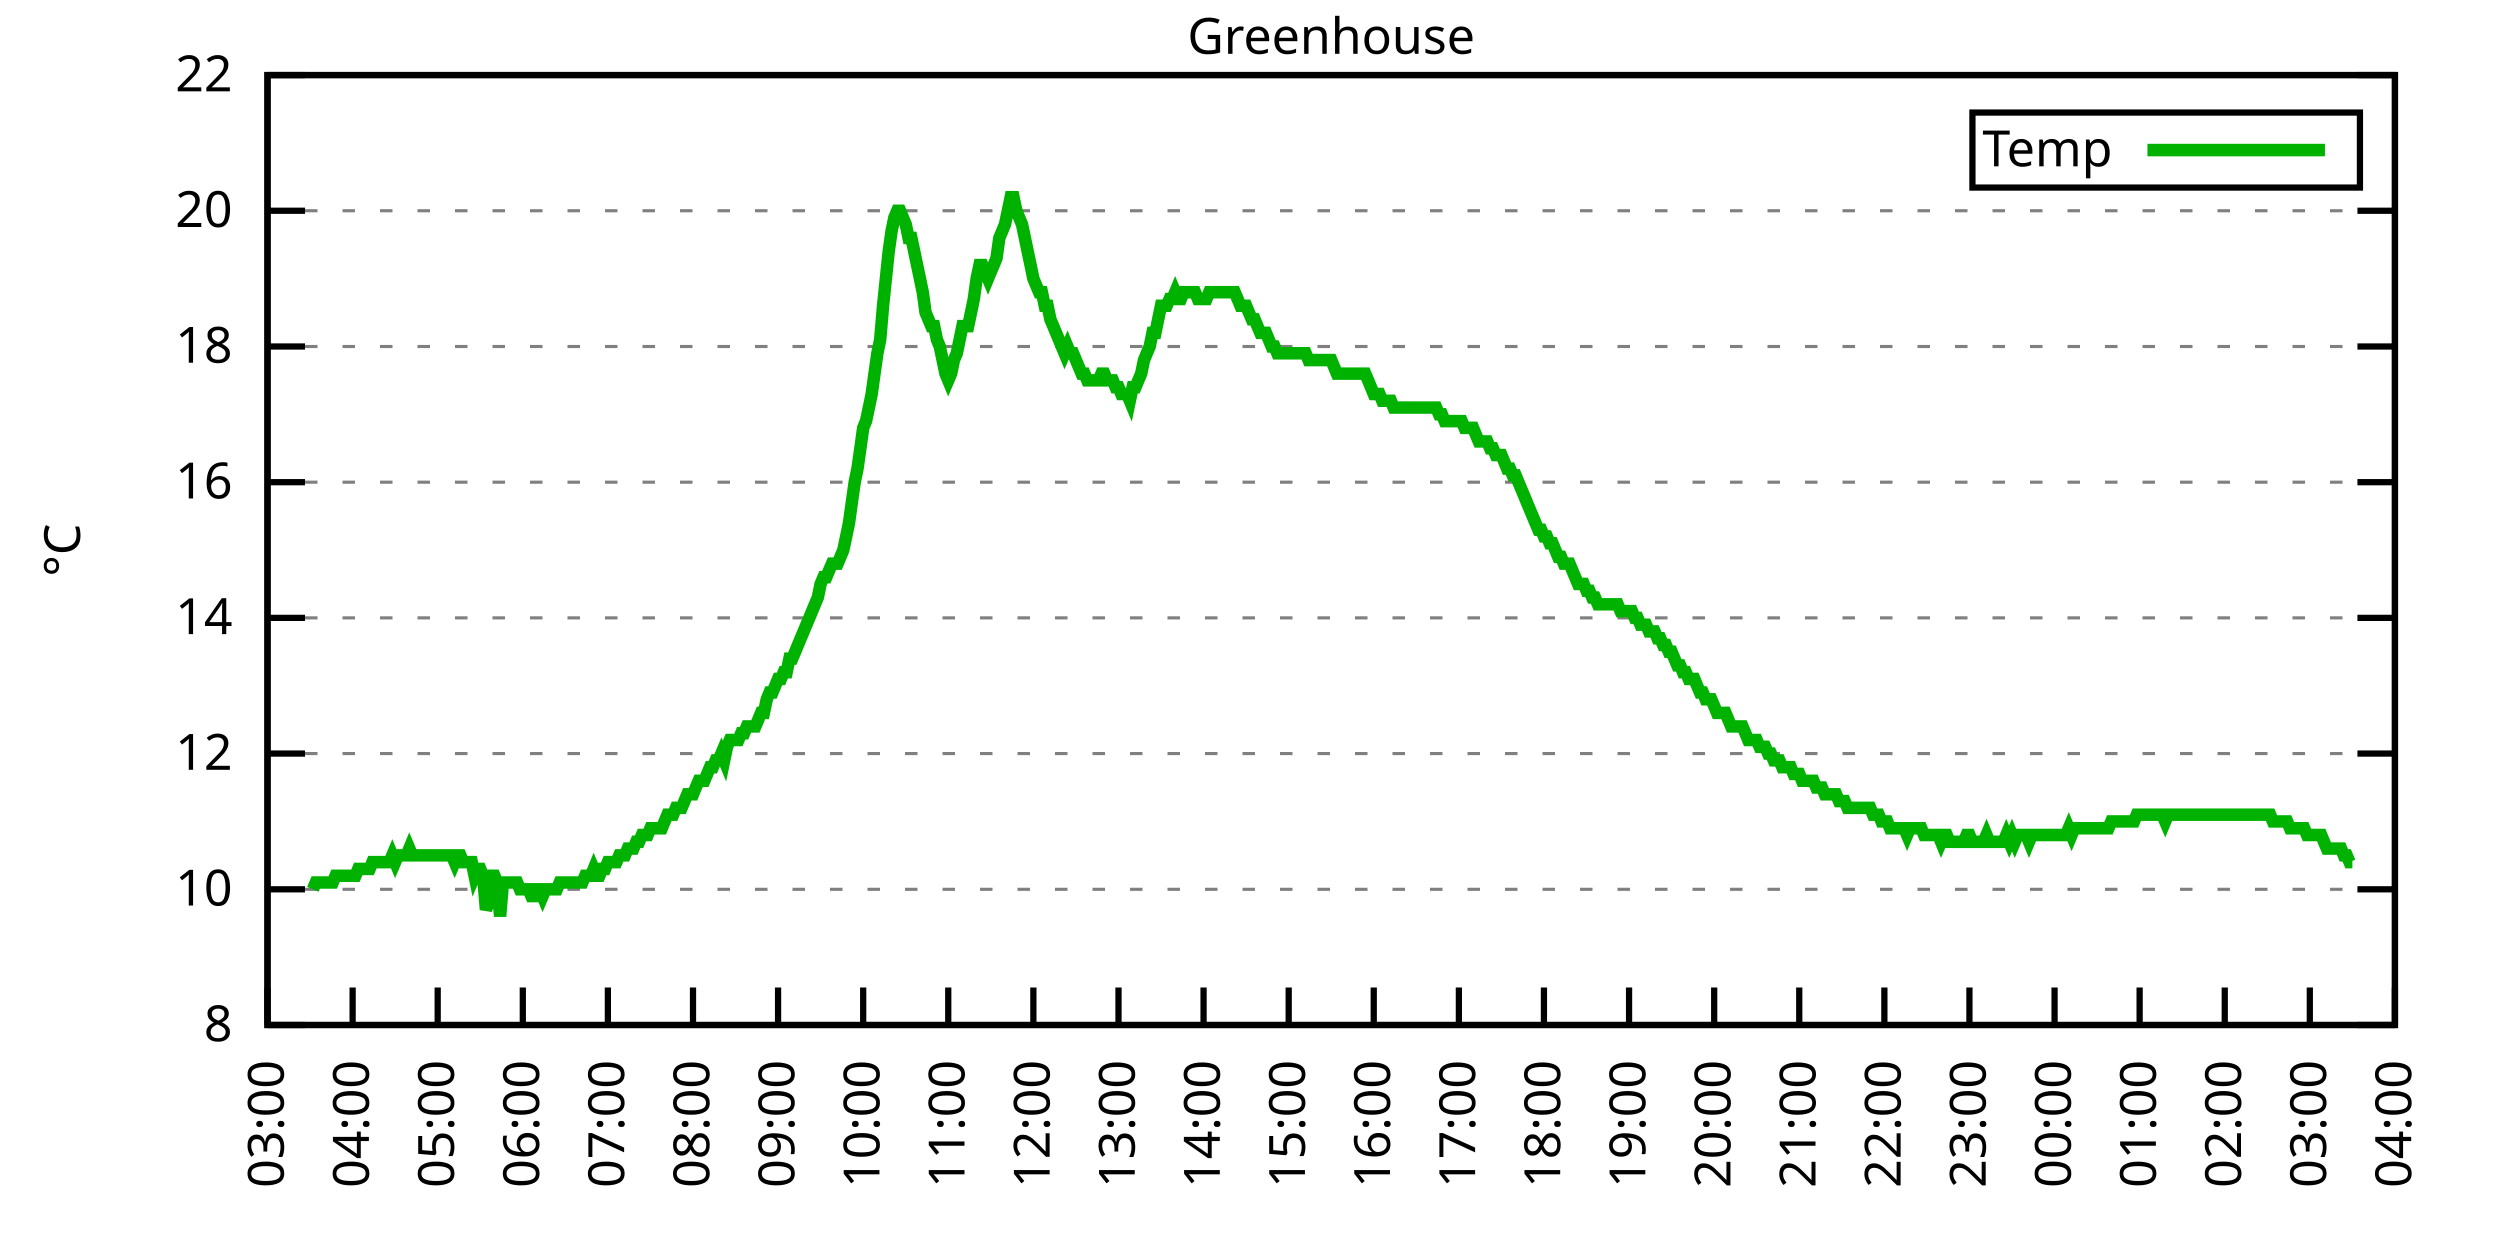
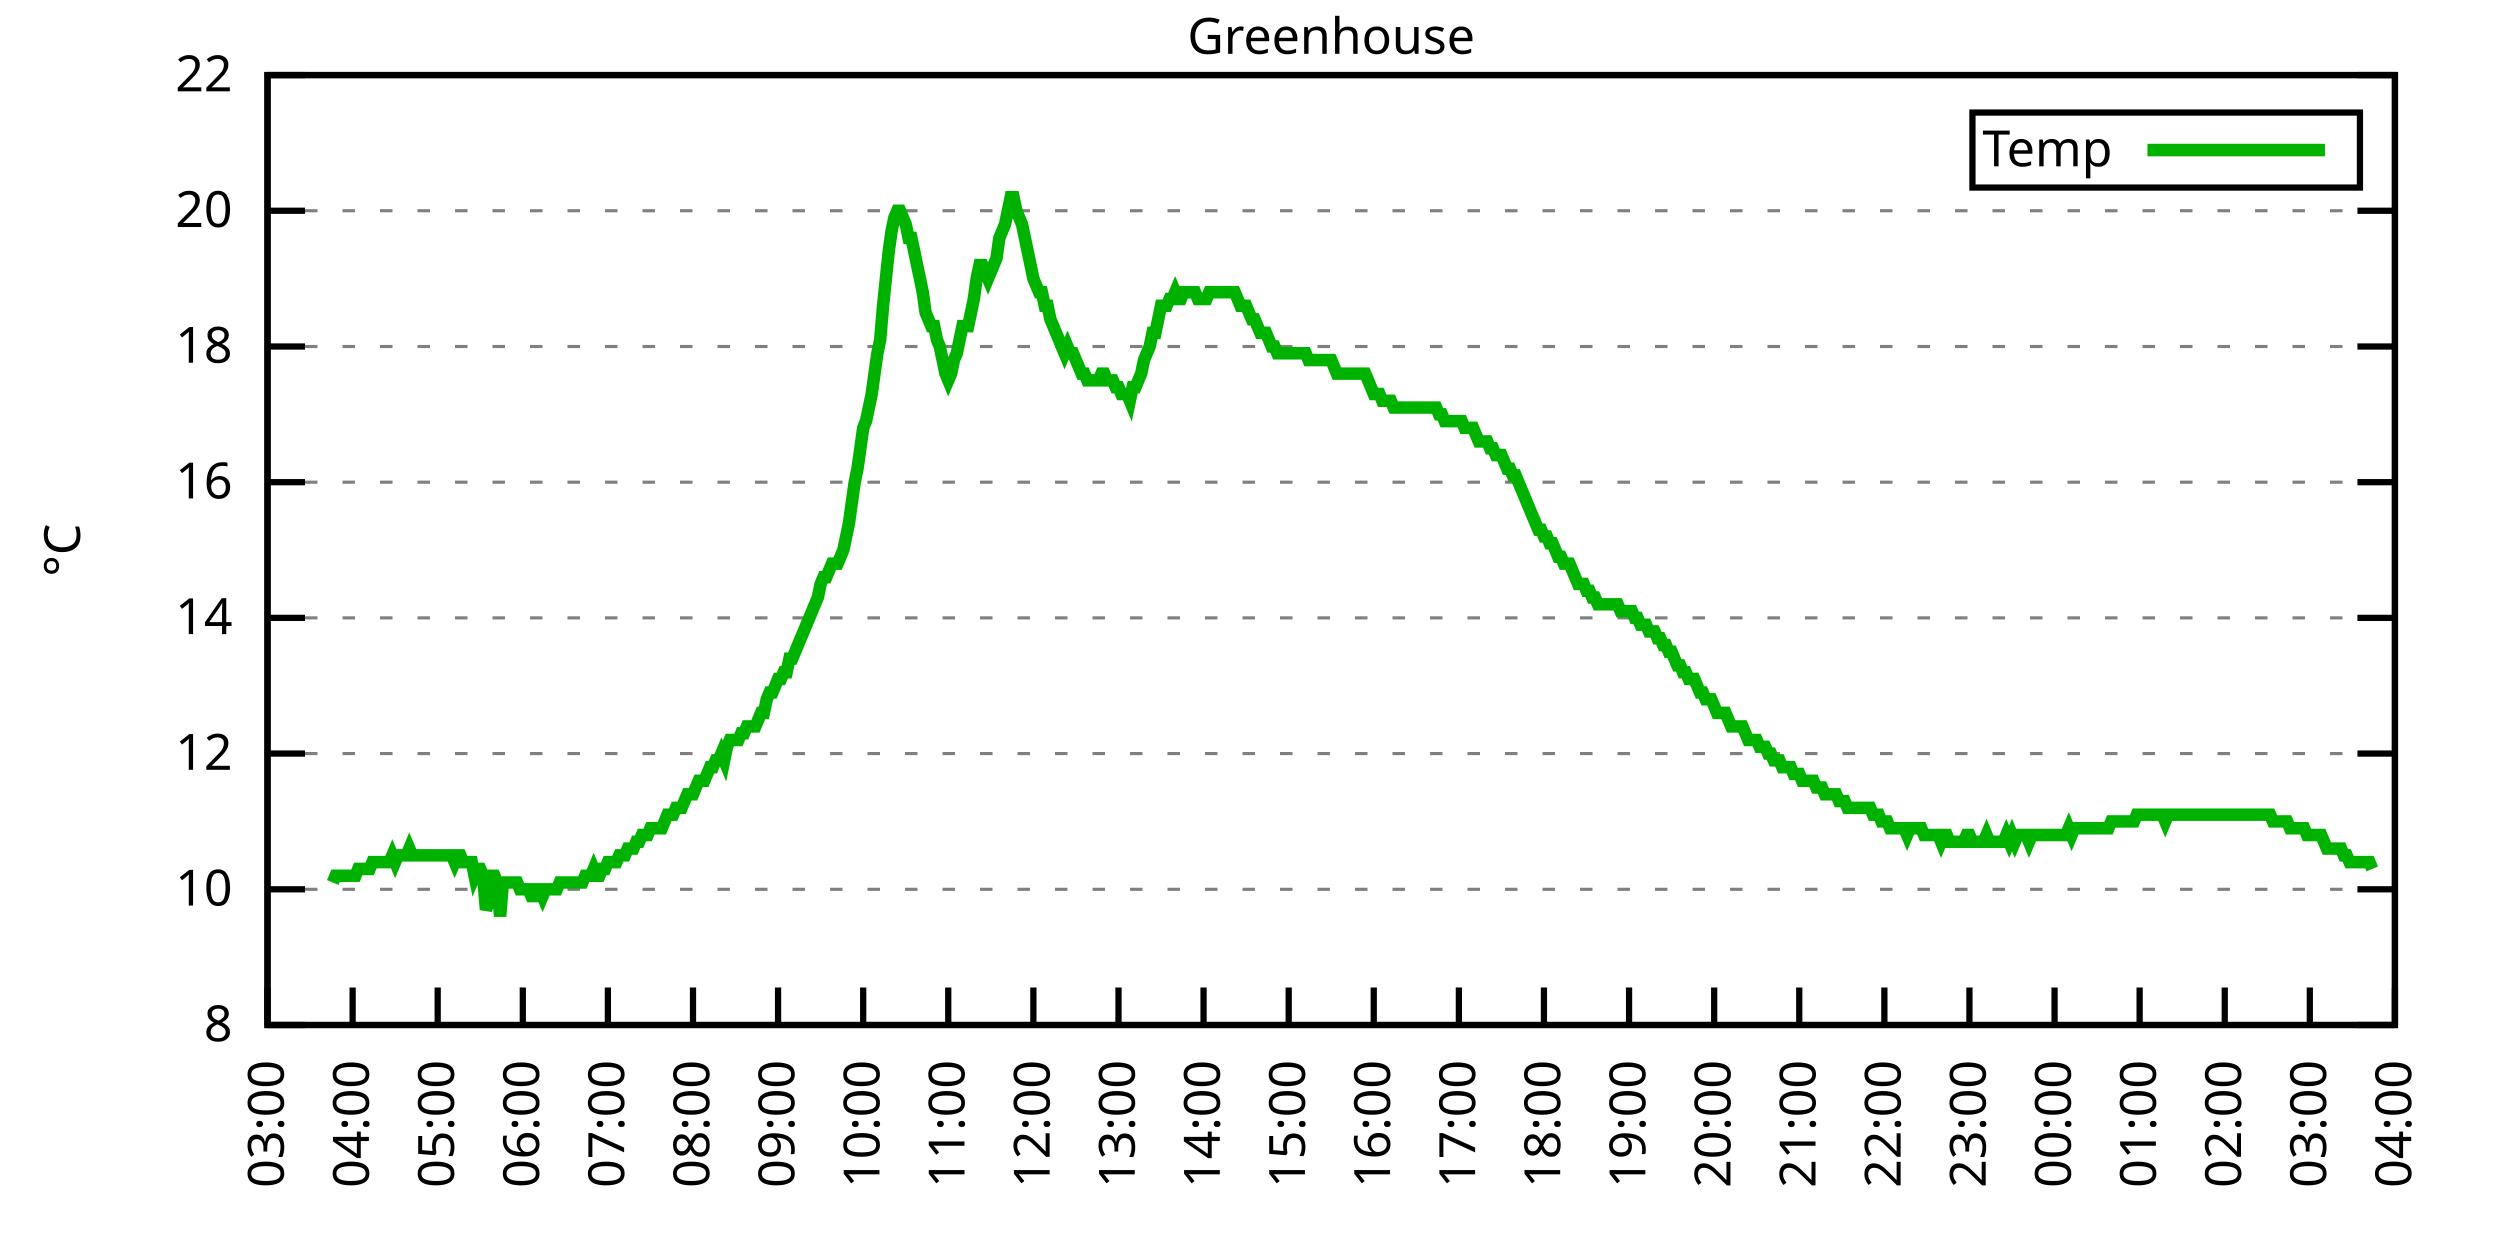
<svg xmlns="http://www.w3.org/2000/svg" xmlns:xlink="http://www.w3.org/1999/xlink" width="400" height="200" viewBox="0 0 400 200">
  <g id="gnuplot_canvas">
    <rect x="0" y="0" width="400" height="200" fill="none" />
    <defs>
      <circle id="gpDot" r="0.5" stroke-width="0.5" stroke="currentColor" />
      <path id="gpPt0" stroke-width="0.333" stroke="currentColor" d="M-1,0 h2 M0,-1 v2" />
      <path id="gpPt1" stroke-width="0.333" stroke="currentColor" d="M-1,-1 L1,1 M1,-1 L-1,1" />
      <path id="gpPt2" stroke-width="0.333" stroke="currentColor" d="M-1,0 L1,0 M0,-1 L0,1 M-1,-1 L1,1 M-1,1 L1,-1" />
      <rect id="gpPt3" stroke-width="0.333" stroke="currentColor" x="-1" y="-1" width="2" height="2" />
      <rect id="gpPt4" stroke-width="0.333" stroke="currentColor" fill="currentColor" x="-1" y="-1" width="2" height="2" />
      <circle id="gpPt5" stroke-width="0.333" stroke="currentColor" cx="0" cy="0" r="1" />
      <use xlink:href="#gpPt5" id="gpPt6" fill="currentColor" stroke="none" />
      <path id="gpPt7" stroke-width="0.333" stroke="currentColor" d="M0,-1.33 L-1.33,0.67 L1.33,0.67 z" />
      <use xlink:href="#gpPt7" id="gpPt8" fill="currentColor" stroke="none" />
      <use xlink:href="#gpPt7" id="gpPt9" stroke="currentColor" transform="rotate(180)" />
      <use xlink:href="#gpPt9" id="gpPt10" fill="currentColor" stroke="none" />
      <use xlink:href="#gpPt3" id="gpPt11" stroke="currentColor" transform="rotate(45)" />
      <use xlink:href="#gpPt11" id="gpPt12" fill="currentColor" stroke="none" />
      <path id="gpPt13" stroke-width="0.333" stroke="currentColor" d="M0,1.330 L1.265,0.411 L0.782,-1.067 L-0.782,-1.076 L-1.265,0.411 z" />
      <use xlink:href="#gpPt13" id="gpPt14" fill="currentColor" stroke="none" />
      <filter id="textbox" filterUnits="objectBoundingBox" x="0" y="0" height="1" width="1">
        <feFlood flood-color="white" flood-opacity="1" result="bgnd" />
        <feComposite in="SourceGraphic" in2="bgnd" operator="atop" />
      </filter>
      <filter id="greybox" filterUnits="objectBoundingBox" x="0" y="0" height="1" width="1">
        <feFlood flood-color="lightgrey" flood-opacity="1" result="grey" />
        <feComposite in="SourceGraphic" in2="grey" operator="atop" />
      </filter>
    </defs>
    <g fill="none" color="white" stroke="currentColor" stroke-width="1.00" stroke-linecap="butt" stroke-linejoin="miter">
</g>
    <g fill="none" color="black" stroke="currentColor" stroke-width="1.00" stroke-linecap="butt" stroke-linejoin="miter">
      <g stroke="none" shape-rendering="crispEdges">
        <polygon fill="rgb(255, 255, 255)" points="42.80,164.00 383.18,164.00 383.18,12.02 42.80,12.02 " />
      </g>
    </g>
    <g fill="none" color="black" stroke="currentColor" stroke-width="1.00" stroke-linecap="butt" stroke-linejoin="miter">
</g>
    <g fill="none" color="black" stroke="black" stroke-width="0.50" stroke-linecap="butt" stroke-linejoin="miter">
</g>
    <g fill="none" color="gray" stroke="currentColor" stroke-width="0.50" stroke-linecap="butt" stroke-linejoin="miter">
      <path stroke="gray" stroke-dasharray="2,4" class="gridline" d="M42.80,164.00 L383.19,164.00  " />
    </g>
    <g fill="none" color="gray" stroke="gray" stroke-width="1.00" stroke-linecap="butt" stroke-linejoin="miter">
</g>
    <g fill="none" color="black" stroke="currentColor" stroke-width="1.00" stroke-linecap="butt" stroke-linejoin="miter">
      <path stroke="black" d="M42.80,164.00 L48.80,164.00 M383.19,164.00 L377.19,164.00  " />
      <g transform="translate(37.20,166.60)" stroke="none" fill="black" font-family="Sans" font-size="8.00" text-anchor="end">
        <text>
          <tspan font-family="Sans"> 8</tspan>
        </text>
      </g>
    </g>
    <g fill="none" color="black" stroke="currentColor" stroke-width="1.00" stroke-linecap="butt" stroke-linejoin="miter">
</g>
    <g fill="none" color="black" stroke="black" stroke-width="0.50" stroke-linecap="butt" stroke-linejoin="miter">
</g>
    <g fill="none" color="gray" stroke="currentColor" stroke-width="0.50" stroke-linecap="butt" stroke-linejoin="miter">
      <path stroke="gray" stroke-dasharray="2,4" class="gridline" d="M42.80,142.29 L383.19,142.29  " />
    </g>
    <g fill="none" color="gray" stroke="gray" stroke-width="1.00" stroke-linecap="butt" stroke-linejoin="miter">
</g>
    <g fill="none" color="black" stroke="currentColor" stroke-width="1.00" stroke-linecap="butt" stroke-linejoin="miter">
      <path stroke="black" d="M42.80,142.29 L48.80,142.29 M383.19,142.29 L377.19,142.29  " />
      <g transform="translate(37.20,144.89)" stroke="none" fill="black" font-family="Sans" font-size="8.00" text-anchor="end">
        <text>
          <tspan font-family="Sans"> 10</tspan>
        </text>
      </g>
    </g>
    <g fill="none" color="black" stroke="currentColor" stroke-width="1.00" stroke-linecap="butt" stroke-linejoin="miter">
</g>
    <g fill="none" color="black" stroke="black" stroke-width="0.50" stroke-linecap="butt" stroke-linejoin="miter">
</g>
    <g fill="none" color="gray" stroke="currentColor" stroke-width="0.50" stroke-linecap="butt" stroke-linejoin="miter">
      <path stroke="gray" stroke-dasharray="2,4" class="gridline" d="M42.80,120.57 L383.19,120.57  " />
    </g>
    <g fill="none" color="gray" stroke="gray" stroke-width="1.00" stroke-linecap="butt" stroke-linejoin="miter">
</g>
    <g fill="none" color="black" stroke="currentColor" stroke-width="1.00" stroke-linecap="butt" stroke-linejoin="miter">
      <path stroke="black" d="M42.80,120.57 L48.80,120.57 M383.19,120.57 L377.19,120.57  " />
      <g transform="translate(37.20,123.17)" stroke="none" fill="black" font-family="Sans" font-size="8.00" text-anchor="end">
        <text>
          <tspan font-family="Sans"> 12</tspan>
        </text>
      </g>
    </g>
    <g fill="none" color="black" stroke="currentColor" stroke-width="1.00" stroke-linecap="butt" stroke-linejoin="miter">
</g>
    <g fill="none" color="black" stroke="black" stroke-width="0.50" stroke-linecap="butt" stroke-linejoin="miter">
</g>
    <g fill="none" color="gray" stroke="currentColor" stroke-width="0.50" stroke-linecap="butt" stroke-linejoin="miter">
      <path stroke="gray" stroke-dasharray="2,4" class="gridline" d="M42.80,98.86 L383.19,98.86  " />
    </g>
    <g fill="none" color="gray" stroke="gray" stroke-width="1.00" stroke-linecap="butt" stroke-linejoin="miter">
</g>
    <g fill="none" color="black" stroke="currentColor" stroke-width="1.00" stroke-linecap="butt" stroke-linejoin="miter">
      <path stroke="black" d="M42.80,98.86 L48.80,98.86 M383.19,98.86 L377.19,98.86  " />
      <g transform="translate(37.20,101.46)" stroke="none" fill="black" font-family="Sans" font-size="8.00" text-anchor="end">
        <text>
          <tspan font-family="Sans"> 14</tspan>
        </text>
      </g>
    </g>
    <g fill="none" color="black" stroke="currentColor" stroke-width="1.00" stroke-linecap="butt" stroke-linejoin="miter">
</g>
    <g fill="none" color="black" stroke="black" stroke-width="0.50" stroke-linecap="butt" stroke-linejoin="miter">
</g>
    <g fill="none" color="gray" stroke="currentColor" stroke-width="0.50" stroke-linecap="butt" stroke-linejoin="miter">
      <path stroke="gray" stroke-dasharray="2,4" class="gridline" d="M42.80,77.15 L383.19,77.15  " />
    </g>
    <g fill="none" color="gray" stroke="gray" stroke-width="1.00" stroke-linecap="butt" stroke-linejoin="miter">
</g>
    <g fill="none" color="black" stroke="currentColor" stroke-width="1.00" stroke-linecap="butt" stroke-linejoin="miter">
      <path stroke="black" d="M42.80,77.15 L48.80,77.15 M383.19,77.15 L377.19,77.15  " />
      <g transform="translate(37.20,79.75)" stroke="none" fill="black" font-family="Sans" font-size="8.00" text-anchor="end">
        <text>
          <tspan font-family="Sans"> 16</tspan>
        </text>
      </g>
    </g>
    <g fill="none" color="black" stroke="currentColor" stroke-width="1.00" stroke-linecap="butt" stroke-linejoin="miter">
</g>
    <g fill="none" color="black" stroke="black" stroke-width="0.50" stroke-linecap="butt" stroke-linejoin="miter">
</g>
    <g fill="none" color="gray" stroke="currentColor" stroke-width="0.50" stroke-linecap="butt" stroke-linejoin="miter">
      <path stroke="gray" stroke-dasharray="2,4" class="gridline" d="M42.80,55.44 L383.19,55.44  " />
    </g>
    <g fill="none" color="gray" stroke="gray" stroke-width="1.00" stroke-linecap="butt" stroke-linejoin="miter">
</g>
    <g fill="none" color="black" stroke="currentColor" stroke-width="1.00" stroke-linecap="butt" stroke-linejoin="miter">
      <path stroke="black" d="M42.80,55.44 L48.80,55.44 M383.19,55.44 L377.19,55.44  " />
      <g transform="translate(37.20,58.04)" stroke="none" fill="black" font-family="Sans" font-size="8.00" text-anchor="end">
        <text>
          <tspan font-family="Sans"> 18</tspan>
        </text>
      </g>
    </g>
    <g fill="none" color="black" stroke="currentColor" stroke-width="1.00" stroke-linecap="butt" stroke-linejoin="miter">
</g>
    <g fill="none" color="black" stroke="black" stroke-width="0.50" stroke-linecap="butt" stroke-linejoin="miter">
</g>
    <g fill="none" color="gray" stroke="currentColor" stroke-width="0.50" stroke-linecap="butt" stroke-linejoin="miter">
      <path stroke="gray" stroke-dasharray="2,4" class="gridline" d="M42.80,33.72 L383.19,33.72  " />
    </g>
    <g fill="none" color="gray" stroke="gray" stroke-width="1.00" stroke-linecap="butt" stroke-linejoin="miter">
</g>
    <g fill="none" color="black" stroke="currentColor" stroke-width="1.00" stroke-linecap="butt" stroke-linejoin="miter">
      <path stroke="black" d="M42.80,33.72 L48.80,33.72 M383.19,33.72 L377.19,33.72  " />
      <g transform="translate(37.20,36.32)" stroke="none" fill="black" font-family="Sans" font-size="8.00" text-anchor="end">
        <text>
          <tspan font-family="Sans"> 20</tspan>
        </text>
      </g>
    </g>
    <g fill="none" color="black" stroke="currentColor" stroke-width="1.00" stroke-linecap="butt" stroke-linejoin="miter">
</g>
    <g fill="none" color="black" stroke="black" stroke-width="0.50" stroke-linecap="butt" stroke-linejoin="miter">
</g>
    <g fill="none" color="gray" stroke="currentColor" stroke-width="0.50" stroke-linecap="butt" stroke-linejoin="miter">
      <path stroke="gray" stroke-dasharray="2,4" class="gridline" d="M42.80,12.01 L383.19,12.01  " />
    </g>
    <g fill="none" color="gray" stroke="gray" stroke-width="1.00" stroke-linecap="butt" stroke-linejoin="miter">
</g>
    <g fill="none" color="black" stroke="currentColor" stroke-width="1.00" stroke-linecap="butt" stroke-linejoin="miter">
      <path stroke="black" d="M42.80,12.01 L48.80,12.01 M383.19,12.01 L377.19,12.01  " />
      <g transform="translate(37.20,14.61)" stroke="none" fill="black" font-family="Sans" font-size="8.00" text-anchor="end">
        <text>
          <tspan font-family="Sans"> 22</tspan>
        </text>
      </g>
    </g>
    <g fill="none" color="black" stroke="currentColor" stroke-width="1.00" stroke-linecap="butt" stroke-linejoin="miter">
      <path stroke="black" d="M42.80,164.00 L42.80,158.00  " />
      <g transform="translate(45.40,169.60) rotate(270.00)" stroke="none" fill="black" font-family="Sans" font-size="8.00" text-anchor="end">
        <text>
          <tspan font-family="Sans">03:00</tspan>
        </text>
      </g>
    </g>
    <g fill="none" color="black" stroke="currentColor" stroke-width="1.00" stroke-linecap="butt" stroke-linejoin="miter">
      <path stroke="black" d="M56.42,164.00 L56.42,158.00  " />
      <g transform="translate(59.02,169.60) rotate(270.00)" stroke="none" fill="black" font-family="Sans" font-size="8.00" text-anchor="end">
        <text>
          <tspan font-family="Sans">04:00</tspan>
        </text>
      </g>
    </g>
    <g fill="none" color="black" stroke="currentColor" stroke-width="1.00" stroke-linecap="butt" stroke-linejoin="miter">
      <path stroke="black" d="M70.03,164.00 L70.03,158.00  " />
      <g transform="translate(72.63,169.60) rotate(270.00)" stroke="none" fill="black" font-family="Sans" font-size="8.00" text-anchor="end">
        <text>
          <tspan font-family="Sans">05:00</tspan>
        </text>
      </g>
    </g>
    <g fill="none" color="black" stroke="currentColor" stroke-width="1.00" stroke-linecap="butt" stroke-linejoin="miter">
      <path stroke="black" d="M83.65,164.00 L83.65,158.00  " />
      <g transform="translate(86.25,169.60) rotate(270.00)" stroke="none" fill="black" font-family="Sans" font-size="8.00" text-anchor="end">
        <text>
          <tspan font-family="Sans">06:00</tspan>
        </text>
      </g>
    </g>
    <g fill="none" color="black" stroke="currentColor" stroke-width="1.00" stroke-linecap="butt" stroke-linejoin="miter">
      <path stroke="black" d="M97.26,164.00 L97.26,158.00  " />
      <g transform="translate(99.86,169.60) rotate(270.00)" stroke="none" fill="black" font-family="Sans" font-size="8.00" text-anchor="end">
        <text>
          <tspan font-family="Sans">07:00</tspan>
        </text>
      </g>
    </g>
    <g fill="none" color="black" stroke="currentColor" stroke-width="1.00" stroke-linecap="butt" stroke-linejoin="miter">
      <path stroke="black" d="M110.88,164.00 L110.88,158.00  " />
      <g transform="translate(113.48,169.60) rotate(270.00)" stroke="none" fill="black" font-family="Sans" font-size="8.00" text-anchor="end">
        <text>
          <tspan font-family="Sans">08:00</tspan>
        </text>
      </g>
    </g>
    <g fill="none" color="black" stroke="currentColor" stroke-width="1.00" stroke-linecap="butt" stroke-linejoin="miter">
      <path stroke="black" d="M124.49,164.00 L124.49,158.00  " />
      <g transform="translate(127.09,169.60) rotate(270.00)" stroke="none" fill="black" font-family="Sans" font-size="8.00" text-anchor="end">
        <text>
          <tspan font-family="Sans">09:00</tspan>
        </text>
      </g>
    </g>
    <g fill="none" color="black" stroke="currentColor" stroke-width="1.00" stroke-linecap="butt" stroke-linejoin="miter">
      <path stroke="black" d="M138.11,164.00 L138.11,158.00  " />
      <g transform="translate(140.71,169.60) rotate(270.00)" stroke="none" fill="black" font-family="Sans" font-size="8.00" text-anchor="end">
        <text>
          <tspan font-family="Sans">10:00</tspan>
        </text>
      </g>
    </g>
    <g fill="none" color="black" stroke="currentColor" stroke-width="1.00" stroke-linecap="butt" stroke-linejoin="miter">
      <path stroke="black" d="M151.72,164.00 L151.72,158.00  " />
      <g transform="translate(154.32,169.60) rotate(270.00)" stroke="none" fill="black" font-family="Sans" font-size="8.00" text-anchor="end">
        <text>
          <tspan font-family="Sans">11:00</tspan>
        </text>
      </g>
    </g>
    <g fill="none" color="black" stroke="currentColor" stroke-width="1.00" stroke-linecap="butt" stroke-linejoin="miter">
      <path stroke="black" d="M165.34,164.00 L165.34,158.00  " />
      <g transform="translate(167.94,169.60) rotate(270.00)" stroke="none" fill="black" font-family="Sans" font-size="8.00" text-anchor="end">
        <text>
          <tspan font-family="Sans">12:00</tspan>
        </text>
      </g>
    </g>
    <g fill="none" color="black" stroke="currentColor" stroke-width="1.00" stroke-linecap="butt" stroke-linejoin="miter">
      <path stroke="black" d="M178.96,164.00 L178.96,158.00  " />
      <g transform="translate(181.56,169.60) rotate(270.00)" stroke="none" fill="black" font-family="Sans" font-size="8.00" text-anchor="end">
        <text>
          <tspan font-family="Sans">13:00</tspan>
        </text>
      </g>
    </g>
    <g fill="none" color="black" stroke="currentColor" stroke-width="1.00" stroke-linecap="butt" stroke-linejoin="miter">
      <path stroke="black" d="M192.57,164.00 L192.57,158.00  " />
      <g transform="translate(195.17,169.60) rotate(270.00)" stroke="none" fill="black" font-family="Sans" font-size="8.00" text-anchor="end">
        <text>
          <tspan font-family="Sans">14:00</tspan>
        </text>
      </g>
    </g>
    <g fill="none" color="black" stroke="currentColor" stroke-width="1.00" stroke-linecap="butt" stroke-linejoin="miter">
      <path stroke="black" d="M206.19,164.00 L206.19,158.00  " />
      <g transform="translate(208.79,169.60) rotate(270.00)" stroke="none" fill="black" font-family="Sans" font-size="8.00" text-anchor="end">
        <text>
          <tspan font-family="Sans">15:00</tspan>
        </text>
      </g>
    </g>
    <g fill="none" color="black" stroke="currentColor" stroke-width="1.00" stroke-linecap="butt" stroke-linejoin="miter">
      <path stroke="black" d="M219.80,164.00 L219.80,158.00  " />
      <g transform="translate(222.40,169.60) rotate(270.00)" stroke="none" fill="black" font-family="Sans" font-size="8.00" text-anchor="end">
        <text>
          <tspan font-family="Sans">16:00</tspan>
        </text>
      </g>
    </g>
    <g fill="none" color="black" stroke="currentColor" stroke-width="1.00" stroke-linecap="butt" stroke-linejoin="miter">
      <path stroke="black" d="M233.42,164.00 L233.42,158.00  " />
      <g transform="translate(236.02,169.60) rotate(270.00)" stroke="none" fill="black" font-family="Sans" font-size="8.00" text-anchor="end">
        <text>
          <tspan font-family="Sans">17:00</tspan>
        </text>
      </g>
    </g>
    <g fill="none" color="black" stroke="currentColor" stroke-width="1.00" stroke-linecap="butt" stroke-linejoin="miter">
      <path stroke="black" d="M247.03,164.00 L247.03,158.00  " />
      <g transform="translate(249.63,169.60) rotate(270.00)" stroke="none" fill="black" font-family="Sans" font-size="8.00" text-anchor="end">
        <text>
          <tspan font-family="Sans">18:00</tspan>
        </text>
      </g>
    </g>
    <g fill="none" color="black" stroke="currentColor" stroke-width="1.00" stroke-linecap="butt" stroke-linejoin="miter">
      <path stroke="black" d="M260.65,164.00 L260.65,158.00  " />
      <g transform="translate(263.25,169.60) rotate(270.00)" stroke="none" fill="black" font-family="Sans" font-size="8.00" text-anchor="end">
        <text>
          <tspan font-family="Sans">19:00</tspan>
        </text>
      </g>
    </g>
    <g fill="none" color="black" stroke="currentColor" stroke-width="1.00" stroke-linecap="butt" stroke-linejoin="miter">
      <path stroke="black" d="M274.27,164.00 L274.27,158.00  " />
      <g transform="translate(276.87,169.60) rotate(270.00)" stroke="none" fill="black" font-family="Sans" font-size="8.00" text-anchor="end">
        <text>
          <tspan font-family="Sans">20:00</tspan>
        </text>
      </g>
    </g>
    <g fill="none" color="black" stroke="currentColor" stroke-width="1.00" stroke-linecap="butt" stroke-linejoin="miter">
      <path stroke="black" d="M287.88,164.00 L287.88,158.00  " />
      <g transform="translate(290.48,169.60) rotate(270.00)" stroke="none" fill="black" font-family="Sans" font-size="8.00" text-anchor="end">
        <text>
          <tspan font-family="Sans">21:00</tspan>
        </text>
      </g>
    </g>
    <g fill="none" color="black" stroke="currentColor" stroke-width="1.00" stroke-linecap="butt" stroke-linejoin="miter">
      <path stroke="black" d="M301.50,164.00 L301.50,158.00  " />
      <g transform="translate(304.10,169.60) rotate(270.00)" stroke="none" fill="black" font-family="Sans" font-size="8.00" text-anchor="end">
        <text>
          <tspan font-family="Sans">22:00</tspan>
        </text>
      </g>
    </g>
    <g fill="none" color="black" stroke="currentColor" stroke-width="1.00" stroke-linecap="butt" stroke-linejoin="miter">
      <path stroke="black" d="M315.11,164.00 L315.11,158.00  " />
      <g transform="translate(317.71,169.60) rotate(270.00)" stroke="none" fill="black" font-family="Sans" font-size="8.00" text-anchor="end">
        <text>
          <tspan font-family="Sans">23:00</tspan>
        </text>
      </g>
    </g>
    <g fill="none" color="black" stroke="currentColor" stroke-width="1.00" stroke-linecap="butt" stroke-linejoin="miter">
      <path stroke="black" d="M328.73,164.00 L328.73,158.00  " />
      <g transform="translate(331.33,169.60) rotate(270.00)" stroke="none" fill="black" font-family="Sans" font-size="8.00" text-anchor="end">
        <text>
          <tspan font-family="Sans">00:00</tspan>
        </text>
      </g>
    </g>
    <g fill="none" color="black" stroke="currentColor" stroke-width="1.00" stroke-linecap="butt" stroke-linejoin="miter">
      <path stroke="black" d="M342.34,164.00 L342.34,158.00  " />
      <g transform="translate(344.94,169.60) rotate(270.00)" stroke="none" fill="black" font-family="Sans" font-size="8.00" text-anchor="end">
        <text>
          <tspan font-family="Sans">01:00</tspan>
        </text>
      </g>
    </g>
    <g fill="none" color="black" stroke="currentColor" stroke-width="1.00" stroke-linecap="butt" stroke-linejoin="miter">
      <path stroke="black" d="M355.96,164.00 L355.96,158.00  " />
      <g transform="translate(358.56,169.60) rotate(270.00)" stroke="none" fill="black" font-family="Sans" font-size="8.00" text-anchor="end">
        <text>
          <tspan font-family="Sans">02:00</tspan>
        </text>
      </g>
    </g>
    <g fill="none" color="black" stroke="currentColor" stroke-width="1.00" stroke-linecap="butt" stroke-linejoin="miter">
      <path stroke="black" d="M369.57,164.00 L369.57,158.00  " />
      <g transform="translate(372.17,169.60) rotate(270.00)" stroke="none" fill="black" font-family="Sans" font-size="8.00" text-anchor="end">
        <text>
          <tspan font-family="Sans">03:00</tspan>
        </text>
      </g>
    </g>
    <g fill="none" color="black" stroke="currentColor" stroke-width="1.00" stroke-linecap="butt" stroke-linejoin="miter">
      <path stroke="black" d="M383.19,164.00 L383.19,158.00  " />
      <g transform="translate(385.79,169.60) rotate(270.00)" stroke="none" fill="black" font-family="Sans" font-size="8.00" text-anchor="end">
        <text>
          <tspan font-family="Sans">04:00</tspan>
        </text>
      </g>
    </g>
    <g fill="none" color="black" stroke="currentColor" stroke-width="1.00" stroke-linecap="butt" stroke-linejoin="miter">
</g>
    <g fill="none" color="black" stroke="currentColor" stroke-width="1.00" stroke-linecap="butt" stroke-linejoin="miter">
      <path stroke="black" d="M42.80,12.01 L42.80,164.00 L383.19,164.00 L383.19,12.01 L42.80,12.01 Z  " />
    </g>
    <g fill="none" color="black" stroke="currentColor" stroke-width="1.00" stroke-linecap="butt" stroke-linejoin="miter">
</g>
    <g fill="none" color="black" stroke="currentColor" stroke-width="1.00" stroke-linecap="butt" stroke-linejoin="miter">
      <path stroke="black" d="M315.59,30.01 L315.59,18.01 L377.59,18.01 L377.59,30.01 L315.59,30.01 Z  " />
    </g>
    <g id="Greenhouse_plot_1">
      <g fill="none" color="white" stroke="black" stroke-width="2.00" stroke-linecap="butt" stroke-linejoin="miter">
</g>
      <g fill="none" color="black" stroke="currentColor" stroke-width="2.00" stroke-linecap="butt" stroke-linejoin="miter">
        <g transform="translate(337.99,26.61)" stroke="none" fill="black" font-family="Sans" font-size="8.00" text-anchor="end">
          <text>
            <tspan font-family="Sans">Temp</tspan>
          </text>
        </g>
      </g>
      <g fill="none" color="black" stroke="currentColor" stroke-width="2.00" stroke-linecap="butt" stroke-linejoin="miter">
-         <path stroke="rgb(  0, 178,   0)" d="M343.59,24.01 L371.99,24.01 M50.06,142.29 L50.52,141.20 L50.97,141.20 L51.42,141.20 L51.88,141.20 L52.33,141.20   L52.78,141.20 L53.24,141.20 L53.69,140.12 L54.15,140.12 L54.60,140.12 L55.05,140.12 L55.51,140.12 L55.96,140.12   L56.42,140.12 L56.87,140.12 L57.32,139.03 L57.78,139.03 L58.23,139.03 L58.68,139.03 L59.14,139.03 L59.59,137.94   L60.05,137.94 L60.50,137.94 L60.95,137.94 L61.41,137.94 L61.86,137.94 L62.32,137.94 L62.77,136.86 L63.22,137.94   L63.68,136.86 L64.13,136.86 L64.58,136.86 L65.04,136.86 L65.49,135.77 L65.95,136.86 L66.40,136.86 L66.85,136.86   L67.31,136.86 L67.76,136.86 L68.22,136.86 L68.67,136.86 L69.12,136.86 L69.58,136.86 L70.03,136.86 L70.49,136.86   L70.94,136.86 L71.39,136.86 L71.85,136.86 L72.30,136.86 L72.75,137.94 L73.21,136.86 L73.66,136.86 L74.12,137.94   L74.57,137.94 L75.02,137.94 L75.48,137.94 L75.93,140.12 L76.39,139.03 L76.84,139.03 L77.29,140.12 L77.75,145.54   L78.20,144.46 L78.65,140.12 L79.11,140.12 L79.56,141.20 L80.02,146.63 L80.47,141.20 L80.92,141.20 L81.38,141.20   L81.83,141.20 L82.29,141.20 L82.74,141.20 L83.19,142.29 L83.65,142.29 L84.10,142.29 L84.55,142.29 L85.01,143.37   L85.46,143.37 L85.92,142.29 L86.37,142.29 L86.82,143.37 L87.28,142.29 L87.73,142.29 L88.19,142.29 L88.64,142.29   L89.09,142.29 L89.55,141.20 L90.00,141.20 L90.45,141.20 L90.91,141.20 L91.36,141.20 L91.82,141.20 L92.27,141.20   L92.72,141.20 L93.18,141.20 L93.63,140.12 L94.09,140.12 L94.54,140.12 L94.99,139.03 L95.45,140.12 L95.90,140.12   L96.35,139.03 L96.81,139.03 L97.26,137.94 L97.72,137.94 L98.17,137.94 L98.62,137.94 L99.08,136.86 L99.53,136.86   L99.99,136.86 L100.44,135.77 L100.89,135.77 L101.35,135.77 L101.80,134.69 L102.25,134.69 L102.71,133.60 L103.16,133.60   L103.62,133.60 L104.07,132.52 L104.52,132.52 L104.98,132.52 L105.43,132.52 L105.89,132.52 L106.34,131.43 L106.79,130.35   L107.25,130.35 L107.70,130.35 L108.15,129.26 L108.61,129.26 L109.06,129.26 L109.52,128.17 L109.97,127.09 L110.42,127.09   L110.88,127.09 L111.33,126.00 L111.79,124.92 L112.24,124.92 L112.69,124.92 L113.15,123.83 L113.60,122.75 L114.05,122.75   L114.51,121.66 L114.96,121.66 L115.42,120.57 L115.87,121.66 L116.32,119.49 L116.78,118.40 L117.23,118.40 L117.69,118.40   L118.14,118.40 L118.59,117.32 L119.05,117.32 L119.50,116.23 L119.96,116.23 L120.41,116.23 L120.86,116.23 L121.32,115.15   L121.77,114.06 L122.22,114.06 L122.68,111.89 L123.13,110.80 L123.59,110.80 L124.04,109.72 L124.49,108.63 L124.95,108.63   L125.40,107.55 L125.86,107.55 L126.31,105.38 L126.76,105.38 L127.22,104.29 L127.67,103.20 L128.12,102.12 L128.58,101.03   L129.03,99.95 L129.49,98.86 L129.94,97.78 L130.39,96.69 L130.85,95.60 L131.30,93.43 L131.76,92.35 L132.21,92.35   L132.66,91.26 L133.12,90.18 L133.57,90.18 L134.02,90.18 L134.48,89.09 L134.93,88.00 L135.39,85.83 L135.84,83.66   L136.29,80.41 L136.75,77.15 L137.20,74.98 L137.66,71.72 L138.11,68.46 L138.56,67.38 L139.02,65.21 L139.47,63.04   L139.92,59.78 L140.38,56.52 L140.83,54.35 L141.29,48.92 L141.74,44.58 L142.19,40.24 L142.65,36.98 L143.10,34.81   L143.56,33.72 L144.01,33.72 L144.46,34.81 L144.92,35.89 L145.37,38.07 L145.82,38.07 L146.28,40.24 L146.73,42.41   L147.19,44.58 L147.64,46.75 L148.09,50.01 L148.55,51.09 L149.00,52.18 L149.46,52.18 L149.91,54.35 L150.36,55.44   L150.82,57.61 L151.27,59.78 L151.72,60.86 L152.18,59.78 L152.63,57.61 L153.09,56.52 L153.54,54.35 L153.99,52.18   L154.45,52.18 L154.90,52.18 L155.36,50.01 L155.81,47.84 L156.26,44.58 L156.72,42.41 L157.17,42.41 L157.62,43.49   L158.08,44.58 L158.53,43.49 L158.99,42.41 L159.44,41.32 L159.89,38.07 L160.35,36.98 L160.80,35.89 L161.26,33.72   L161.71,31.55 L162.16,31.55 L162.62,33.72 L163.07,34.81 L163.52,35.89 L163.98,38.07 L164.43,40.24 L164.89,42.41   L165.34,44.58 L165.79,45.66 L166.25,46.75 L166.70,46.75 L167.16,48.92 L167.61,48.92 L168.06,51.09 L168.52,52.18   L168.97,53.26 L169.43,54.35 L169.88,55.44 L170.33,56.52 L170.79,55.44 L171.24,56.52 L171.69,56.52 L172.15,57.61   L172.60,58.69 L173.06,59.78 L173.51,59.78 L173.96,60.86 L174.42,60.86 L174.87,60.86 L175.33,60.86 L175.78,60.86   L176.23,59.78 L176.69,59.78 L177.14,60.86 L177.59,60.86 L178.05,60.86 L178.50,61.95 L178.96,61.95 L179.41,63.04   L179.86,63.04 L180.32,63.04 L180.77,64.12 L181.23,61.95 L181.68,61.95 L182.13,60.86 L182.59,59.78 L183.04,57.61   L183.49,56.52 L183.95,55.44 L184.40,53.26 L184.86,53.26 L185.31,51.09 L185.76,48.92 L186.22,48.92 L186.67,48.92   L187.13,47.84 L187.58,47.84 L188.03,46.75 L188.49,47.84 L188.94,47.84 L189.39,46.75 L189.85,46.75 L190.30,46.75   L190.76,46.75 L191.21,46.75 L191.66,47.84 L192.12,47.84 L192.57,47.84 L193.03,47.84 L193.48,46.75 L193.93,46.75   L194.39,46.75 L194.84,46.75 L195.29,46.75 L195.75,46.75 L196.20,46.75 L196.66,46.75 L197.11,46.75 L197.56,46.75   L198.02,47.84 L198.47,48.92 L198.93,48.92 L199.38,48.92 L199.83,50.01 L200.29,51.09 L200.74,51.09 L201.19,52.18   L201.65,53.26 L202.10,53.26 L202.56,53.26 L203.01,54.35 L203.46,55.44 L203.92,55.44 L204.37,56.52 L204.83,56.52   L205.28,56.52 L205.73,56.52 L206.19,56.52 L206.64,56.52 L207.09,56.52 L207.55,56.52 L208.00,56.52 L208.46,56.52   L208.91,56.52 L209.36,57.61 L209.82,57.61 L210.27,57.61 L210.73,57.61 L211.18,57.61 L211.63,57.61 L212.09,57.61   L212.54,57.61 L213.00,57.61 L213.45,58.69 L213.90,59.78 L214.36,59.78 L214.81,59.78 L215.26,59.78 L215.72,59.78   L216.17,59.78 L216.63,59.78 L217.08,59.78 L217.53,59.78 L217.99,59.78 L218.44,59.78 L218.90,60.86 L219.35,61.95   L219.80,63.04 L220.26,63.04 L220.71,63.04 L221.16,64.12 L221.62,64.12 L222.07,64.12 L222.53,64.12 L222.98,65.21   L223.43,65.21 L223.89,65.21 L224.34,65.21 L224.80,65.21 L225.25,65.21 L225.70,65.21 L226.16,65.21 L226.61,65.21   L227.06,65.21 L227.52,65.21 L227.97,65.21 L228.43,65.21 L228.88,65.21 L229.33,65.21 L229.79,65.21 L230.24,66.29   L230.70,66.29 L231.15,67.38 L231.60,67.38 L232.06,67.38 L232.51,67.38 L232.96,67.38 L233.42,67.38 L233.87,67.38   L234.33,68.46 L234.78,68.46 L235.23,68.46 L235.69,68.46 L236.14,69.55 L236.60,70.63 L237.05,70.63 L237.50,70.63   L237.96,70.63 L238.41,71.72 L238.86,71.72 L239.32,72.81 L239.77,72.81 L240.23,72.81 L240.68,73.89 L241.13,74.98   L241.59,74.98 L242.04,76.06 L242.50,76.06 L242.95,77.15 L243.40,78.23 L243.86,79.32 L244.31,80.41 L244.76,81.49   L245.22,82.58 L245.67,83.66 L246.13,84.75 L246.58,84.75 L247.03,85.83 L247.49,85.83 L247.94,86.92 L248.40,86.92   L248.85,88.00 L249.30,89.09 L249.76,89.09 L250.21,90.18 L250.66,90.18 L251.12,90.18 L251.57,91.26 L252.03,92.35   L252.48,93.43 L252.93,93.43 L253.39,93.43 L253.84,94.52 L254.30,94.52 L254.75,95.60 L255.20,95.60 L255.66,96.69   L256.11,96.69 L256.56,96.69 L257.02,96.69 L257.47,96.69 L257.93,96.69 L258.38,96.69 L258.83,96.69 L259.29,97.78   L259.74,97.78 L260.20,97.78 L260.65,97.78 L261.10,97.78 L261.56,98.86 L262.01,98.86 L262.47,99.95 L262.92,99.95   L263.37,99.95 L263.83,101.03 L264.28,101.03 L264.73,101.03 L265.19,102.12 L265.64,102.12 L266.10,103.20 L266.55,103.20   L267.00,104.29 L267.46,104.29 L267.91,105.38 L268.37,106.46 L268.82,106.46 L269.27,107.55 L269.73,107.55 L270.18,108.63   L270.63,108.63 L271.09,108.63 L271.54,109.72 L272.00,110.80 L272.45,110.80 L272.90,111.89 L273.36,111.89 L273.81,111.89   L274.27,112.97 L274.72,114.06 L275.17,114.06 L275.63,114.06 L276.08,114.06 L276.53,115.15 L276.99,116.23 L277.44,116.23   L277.90,116.23 L278.35,116.23 L278.80,116.23 L279.26,117.32 L279.71,118.40 L280.17,118.40 L280.62,118.40 L281.07,118.40   L281.53,119.49 L281.98,119.49 L282.43,119.49 L282.89,120.57 L283.34,120.57 L283.80,121.66 L284.25,121.66 L284.70,121.66   L285.16,122.75 L285.61,122.75 L286.07,122.75 L286.52,122.75 L286.97,123.83 L287.43,123.83 L287.88,123.83 L288.33,124.92   L288.79,124.92 L289.24,124.92 L289.70,124.92 L290.15,124.92 L290.60,126.00 L291.06,126.00 L291.51,126.00 L291.97,127.09   L292.42,127.09 L292.87,127.09 L293.33,127.09 L293.78,127.09 L294.23,128.17 L294.69,128.17 L295.14,128.17 L295.60,129.26   L296.05,129.26 L296.50,129.26 L296.96,129.26 L297.41,129.26 L297.87,129.26 L298.32,129.26 L298.77,129.26 L299.23,129.26   L299.68,130.35 L300.13,130.35 L300.59,130.35 L301.04,131.43 L301.50,131.43 L301.95,131.43 L302.40,132.52 L302.86,132.52   L303.31,132.52 L303.77,132.52 L304.22,132.52 L304.67,132.52 L305.13,133.60 L305.58,132.52 L306.03,132.52 L306.49,132.52   L306.94,132.52 L307.40,132.52 L307.85,133.60 L308.30,133.60 L308.76,133.60 L309.21,133.60 L309.67,133.60 L310.12,133.60   L310.57,134.69 L311.03,133.60 L311.48,133.60 L311.94,134.69 L312.39,134.69 L312.84,134.69 L313.30,134.69 L313.75,134.69   L314.20,134.69 L314.66,133.60 L315.11,133.60 L315.57,134.69 L316.02,134.69 L316.47,134.69 L316.93,134.69 L317.38,134.69   L317.84,133.60 L318.29,134.69 L318.74,134.69 L319.20,134.69 L319.65,134.69 L320.10,134.69 L320.56,134.69 L321.01,133.60   L321.47,134.69 L321.92,133.60 L322.37,134.69 L322.83,133.60 L323.28,133.60 L323.74,133.60 L324.19,133.60 L324.64,134.69   L325.10,133.60 L325.55,133.60 L326.00,133.60 L326.46,133.60 L326.91,133.60 L327.37,133.60 L327.82,133.60 L328.27,133.60   L328.73,133.60 L329.18,133.60 L329.64,133.60 L330.09,133.60 L330.54,133.60 L331.00,132.52 L331.45,133.60 L331.90,132.52   L332.36,132.52 L332.81,132.52 L333.27,132.52 L333.72,132.52 L334.17,132.52 L334.63,132.52 L335.08,132.52 L335.54,132.52   L335.99,132.52 L336.44,132.52 L336.90,132.52 L337.35,132.52 L337.80,131.43 L338.26,131.43 L338.71,131.43 L339.17,131.43   L339.62,131.43 L340.07,131.43 L340.53,131.43 L340.98,131.43 L341.44,131.43 L341.89,130.35 L342.34,130.35 L342.80,130.35   L343.25,130.35 L343.70,130.35 L344.16,130.35 L344.61,130.35 L345.07,130.35 L345.52,130.35 L345.97,130.35 L346.43,131.43   L346.88,130.35 L347.34,130.35 L347.79,130.35 L348.24,130.35 L348.70,130.35 L349.15,130.35 L349.60,130.35 L350.06,130.35   L350.51,130.35 L350.97,130.35 L351.42,130.35 L351.87,130.35 L352.33,130.35 L352.78,130.35 L353.24,130.35 L353.69,130.35   L354.14,130.35 L354.60,130.35 L355.05,130.35 L355.50,130.35 L355.96,130.35 L356.41,130.35 L356.87,130.35 L357.32,130.35   L357.77,130.35 L358.23,130.35 L358.68,130.35 L359.14,130.35 L359.59,130.35 L360.04,130.35 L360.50,130.35 L360.95,130.35   L361.41,130.35 L361.86,130.35 L362.31,130.35 L362.77,130.35 L363.22,130.35 L363.67,131.43 L364.13,131.43 L364.58,131.43   L365.04,131.43 L365.49,131.43 L365.94,131.43 L366.40,132.52 L366.85,132.52 L367.31,132.52 L367.76,132.52 L368.21,132.52   L368.67,132.52 L369.12,133.60 L369.57,133.60 L370.03,133.60 L370.48,133.60 L370.94,133.60 L371.39,133.60 L371.84,134.69   L372.30,135.77 L372.75,135.77 L373.21,135.77 L373.66,135.77 L374.11,135.77 L374.57,135.77 L375.02,136.86 L375.47,136.86   L375.93,137.94 L376.38,137.94  " />
+         <path stroke="rgb(  0, 178,   0)" d="M343.59,24.01 L371.99,24.01 M53.24,141.20 L53.69,140.12 L54.15,140.12 L54.60,140.12 L55.05,140.12 L55.51,140.12   L55.96,140.12 L56.42,140.12 L56.87,140.12 L57.32,139.03 L57.78,139.03 L58.23,139.03 L58.68,139.03 L59.14,139.03   L59.59,137.94 L60.05,137.94 L60.50,137.94 L60.95,137.94 L61.41,137.94 L61.86,137.94 L62.32,137.94 L62.77,136.86   L63.22,137.94 L63.68,136.86 L64.13,136.86 L64.58,136.86 L65.04,136.86 L65.49,135.77 L65.95,136.86 L66.40,136.86   L66.85,136.86 L67.31,136.86 L67.76,136.86 L68.22,136.86 L68.67,136.86 L69.12,136.86 L69.58,136.86 L70.03,136.86   L70.49,136.86 L70.94,136.86 L71.39,136.86 L71.85,136.86 L72.30,136.86 L72.75,137.94 L73.21,136.86 L73.66,136.86   L74.12,137.94 L74.57,137.94 L75.02,137.94 L75.48,137.94 L75.93,140.12 L76.39,139.03 L76.84,139.03 L77.29,140.12   L77.75,145.54 L78.20,144.46 L78.65,140.12 L79.11,140.12 L79.56,141.20 L80.02,146.63 L80.47,141.20 L80.92,141.20   L81.38,141.20 L81.83,141.20 L82.29,141.20 L82.74,141.20 L83.19,142.29 L83.65,142.29 L84.10,142.29 L84.55,142.29   L85.01,143.37 L85.46,143.37 L85.92,142.29 L86.37,142.29 L86.82,143.37 L87.28,142.29 L87.73,142.29 L88.19,142.29   L88.64,142.29 L89.09,142.29 L89.55,141.20 L90.00,141.20 L90.45,141.20 L90.91,141.20 L91.36,141.20 L91.82,141.20   L92.27,141.20 L92.72,141.20 L93.18,141.20 L93.63,140.12 L94.09,140.12 L94.54,140.12 L94.99,139.03 L95.45,140.12   L95.90,140.12 L96.35,139.03 L96.81,139.03 L97.26,137.94 L97.72,137.94 L98.17,137.94 L98.62,137.94 L99.08,136.86   L99.53,136.86 L99.99,136.86 L100.44,135.77 L100.89,135.77 L101.35,135.77 L101.80,134.69 L102.25,134.69 L102.71,133.60   L103.16,133.60 L103.62,133.60 L104.07,132.52 L104.52,132.52 L104.98,132.52 L105.43,132.52 L105.89,132.52 L106.34,131.43   L106.79,130.35 L107.25,130.35 L107.70,130.35 L108.15,129.26 L108.61,129.26 L109.06,129.26 L109.52,128.17 L109.97,127.09   L110.42,127.09 L110.88,127.09 L111.33,126.00 L111.79,124.92 L112.24,124.92 L112.69,124.92 L113.15,123.83 L113.60,122.75   L114.05,122.75 L114.51,121.66 L114.96,121.66 L115.42,120.57 L115.87,121.66 L116.32,119.49 L116.78,118.40 L117.23,118.40   L117.69,118.40 L118.14,118.40 L118.59,117.32 L119.05,117.32 L119.50,116.23 L119.96,116.23 L120.41,116.23 L120.86,116.23   L121.32,115.15 L121.77,114.06 L122.22,114.06 L122.68,111.89 L123.13,110.80 L123.59,110.80 L124.04,109.72 L124.49,108.63   L124.95,108.63 L125.40,107.55 L125.86,107.55 L126.31,105.38 L126.76,105.38 L127.22,104.29 L127.67,103.20 L128.12,102.12   L128.58,101.03 L129.03,99.95 L129.49,98.86 L129.94,97.78 L130.39,96.69 L130.85,95.60 L131.30,93.43 L131.76,92.35   L132.21,92.35 L132.66,91.26 L133.12,90.18 L133.57,90.18 L134.02,90.18 L134.48,89.09 L134.93,88.00 L135.39,85.83   L135.84,83.66 L136.29,80.41 L136.75,77.15 L137.20,74.98 L137.66,71.72 L138.11,68.46 L138.56,67.38 L139.02,65.21   L139.47,63.04 L139.92,59.78 L140.38,56.52 L140.83,54.35 L141.29,48.92 L141.74,44.58 L142.19,40.24 L142.65,36.98   L143.10,34.81 L143.56,33.72 L144.01,33.72 L144.46,34.81 L144.92,35.89 L145.37,38.07 L145.82,38.07 L146.28,40.24   L146.73,42.41 L147.19,44.58 L147.64,46.75 L148.09,50.01 L148.55,51.09 L149.00,52.18 L149.46,52.18 L149.91,54.35   L150.36,55.44 L150.82,57.61 L151.27,59.78 L151.72,60.86 L152.18,59.78 L152.63,57.61 L153.09,56.52 L153.54,54.35   L153.99,52.18 L154.45,52.18 L154.90,52.18 L155.36,50.01 L155.81,47.84 L156.26,44.58 L156.72,42.41 L157.17,42.41   L157.62,43.49 L158.08,44.58 L158.53,43.49 L158.99,42.41 L159.44,41.32 L159.89,38.07 L160.35,36.98 L160.80,35.89   L161.26,33.72 L161.71,31.55 L162.16,31.55 L162.62,33.72 L163.07,34.81 L163.52,35.89 L163.98,38.07 L164.43,40.24   L164.89,42.41 L165.34,44.58 L165.79,45.66 L166.25,46.75 L166.70,46.75 L167.16,48.92 L167.61,48.92 L168.06,51.09   L168.52,52.18 L168.97,53.26 L169.43,54.35 L169.88,55.44 L170.33,56.52 L170.79,55.44 L171.24,56.52 L171.69,56.52   L172.15,57.61 L172.60,58.69 L173.06,59.78 L173.51,59.78 L173.96,60.86 L174.42,60.86 L174.87,60.86 L175.33,60.86   L175.78,60.86 L176.23,59.78 L176.69,59.78 L177.14,60.86 L177.59,60.86 L178.05,60.86 L178.50,61.95 L178.96,61.95   L179.41,63.04 L179.86,63.04 L180.32,63.04 L180.77,64.12 L181.23,61.95 L181.68,61.95 L182.13,60.86 L182.59,59.78   L183.04,57.61 L183.49,56.52 L183.95,55.44 L184.40,53.26 L184.86,53.26 L185.31,51.09 L185.76,48.92 L186.22,48.92   L186.67,48.92 L187.13,47.84 L187.58,47.84 L188.03,46.75 L188.49,47.84 L188.94,47.84 L189.39,46.75 L189.85,46.75   L190.30,46.75 L190.76,46.75 L191.21,46.75 L191.66,47.84 L192.12,47.84 L192.57,47.84 L193.03,47.84 L193.48,46.75   L193.93,46.75 L194.39,46.75 L194.84,46.75 L195.29,46.75 L195.75,46.75 L196.20,46.75 L196.66,46.75 L197.11,46.75   L197.56,46.75 L198.02,47.84 L198.47,48.92 L198.93,48.92 L199.38,48.92 L199.83,50.01 L200.29,51.09 L200.74,51.09   L201.19,52.18 L201.65,53.26 L202.10,53.26 L202.56,53.26 L203.01,54.35 L203.46,55.44 L203.92,55.44 L204.37,56.52   L204.83,56.52 L205.28,56.52 L205.73,56.52 L206.19,56.52 L206.64,56.52 L207.09,56.52 L207.55,56.52 L208.00,56.52   L208.46,56.52 L208.91,56.52 L209.36,57.61 L209.82,57.61 L210.27,57.61 L210.73,57.61 L211.18,57.61 L211.63,57.61   L212.09,57.61 L212.54,57.61 L213.00,57.61 L213.45,58.69 L213.90,59.78 L214.36,59.78 L214.81,59.78 L215.26,59.78   L215.72,59.78 L216.17,59.78 L216.63,59.78 L217.08,59.78 L217.53,59.78 L217.99,59.78 L218.44,59.78 L218.90,60.86   L219.35,61.95 L219.80,63.04 L220.26,63.04 L220.71,63.04 L221.16,64.12 L221.62,64.12 L222.07,64.12 L222.53,64.12   L222.98,65.21 L223.43,65.21 L223.89,65.21 L224.34,65.21 L224.80,65.21 L225.25,65.21 L225.70,65.21 L226.16,65.21   L226.61,65.21 L227.06,65.21 L227.52,65.21 L227.97,65.21 L228.43,65.21 L228.88,65.21 L229.33,65.21 L229.79,65.21   L230.24,66.29 L230.70,66.29 L231.15,67.38 L231.60,67.38 L232.06,67.38 L232.51,67.38 L232.96,67.38 L233.42,67.38   L233.87,67.38 L234.33,68.46 L234.78,68.46 L235.23,68.46 L235.69,68.46 L236.14,69.55 L236.60,70.63 L237.05,70.63   L237.50,70.63 L237.96,70.63 L238.41,71.72 L238.86,71.72 L239.32,72.81 L239.77,72.81 L240.23,72.81 L240.68,73.89   L241.13,74.98 L241.59,74.98 L242.04,76.06 L242.50,76.06 L242.95,77.15 L243.40,78.23 L243.86,79.32 L244.31,80.41   L244.76,81.49 L245.22,82.58 L245.67,83.66 L246.13,84.75 L246.58,84.75 L247.03,85.83 L247.49,85.83 L247.94,86.92   L248.40,86.92 L248.85,88.00 L249.30,89.09 L249.76,89.09 L250.21,90.18 L250.66,90.18 L251.12,90.18 L251.57,91.26   L252.03,92.35 L252.48,93.43 L252.93,93.43 L253.39,93.43 L253.84,94.52 L254.30,94.52 L254.75,95.60 L255.20,95.60   L255.66,96.69 L256.11,96.69 L256.56,96.69 L257.02,96.69 L257.47,96.69 L257.93,96.69 L258.38,96.69 L258.83,96.69   L259.29,97.78 L259.74,97.78 L260.20,97.78 L260.65,97.78 L261.10,97.78 L261.56,98.86 L262.01,98.86 L262.47,99.95   L262.92,99.95 L263.37,99.95 L263.83,101.03 L264.28,101.03 L264.73,101.03 L265.19,102.12 L265.64,102.12 L266.10,103.20   L266.55,103.20 L267.00,104.29 L267.46,104.29 L267.91,105.38 L268.37,106.46 L268.82,106.46 L269.27,107.55 L269.73,107.55   L270.18,108.63 L270.63,108.63 L271.09,108.63 L271.54,109.72 L272.00,110.80 L272.45,110.80 L272.90,111.89 L273.36,111.89   L273.81,111.89 L274.27,112.97 L274.72,114.06 L275.17,114.06 L275.63,114.06 L276.08,114.06 L276.53,115.15 L276.99,116.23   L277.44,116.23 L277.90,116.23 L278.35,116.23 L278.80,116.23 L279.26,117.32 L279.71,118.40 L280.17,118.40 L280.62,118.40   L281.07,118.40 L281.53,119.49 L281.98,119.49 L282.43,119.49 L282.89,120.57 L283.34,120.57 L283.80,121.66 L284.25,121.66   L284.70,121.66 L285.16,122.75 L285.61,122.75 L286.07,122.75 L286.52,122.75 L286.97,123.83 L287.43,123.83 L287.88,123.83   L288.33,124.92 L288.79,124.92 L289.24,124.92 L289.70,124.92 L290.15,124.92 L290.60,126.00 L291.06,126.00 L291.51,126.00   L291.97,127.09 L292.42,127.09 L292.87,127.09 L293.33,127.09 L293.78,127.09 L294.23,128.17 L294.69,128.17 L295.14,128.17   L295.60,129.26 L296.05,129.26 L296.50,129.26 L296.96,129.26 L297.41,129.26 L297.87,129.26 L298.32,129.26 L298.77,129.26   L299.23,129.26 L299.68,130.35 L300.13,130.35 L300.59,130.35 L301.04,131.43 L301.50,131.43 L301.95,131.43 L302.40,132.52   L302.86,132.52 L303.31,132.52 L303.77,132.52 L304.22,132.52 L304.67,132.52 L305.13,133.60 L305.58,132.52 L306.03,132.52   L306.49,132.52 L306.94,132.52 L307.40,132.52 L307.85,133.60 L308.30,133.60 L308.76,133.60 L309.21,133.60 L309.67,133.60   L310.12,133.60 L310.57,134.69 L311.03,133.60 L311.48,133.60 L311.94,134.69 L312.39,134.69 L312.84,134.69 L313.30,134.69   L313.75,134.69 L314.20,134.69 L314.66,133.60 L315.11,133.60 L315.57,134.69 L316.02,134.69 L316.47,134.69 L316.93,134.69   L317.38,134.69 L317.84,133.60 L318.29,134.69 L318.74,134.69 L319.20,134.69 L319.65,134.69 L320.10,134.69 L320.56,134.69   L321.01,133.60 L321.47,134.69 L321.92,133.60 L322.37,134.69 L322.83,133.60 L323.28,133.60 L323.74,133.60 L324.19,133.60   L324.64,134.69 L325.10,133.60 L325.55,133.60 L326.00,133.60 L326.46,133.60 L326.91,133.60 L327.37,133.60 L327.82,133.60   L328.27,133.60 L328.73,133.60 L329.18,133.60 L329.64,133.60 L330.09,133.60 L330.54,133.60 L331.00,132.52 L331.45,133.60   L331.90,132.52 L332.36,132.52 L332.81,132.52 L333.27,132.52 L333.72,132.52 L334.17,132.52 L334.63,132.52 L335.08,132.52   L335.54,132.52 L335.99,132.52 L336.44,132.52 L336.90,132.52 L337.35,132.52 L337.80,131.43 L338.26,131.43 L338.71,131.43   L339.17,131.43 L339.62,131.43 L340.07,131.43 L340.53,131.43 L340.98,131.43 L341.44,131.43 L341.89,130.35 L342.34,130.35   L342.80,130.35 L343.25,130.35 L343.70,130.35 L344.16,130.35 L344.61,130.35 L345.07,130.35 L345.52,130.35 L345.97,130.35   L346.43,131.43 L346.88,130.35 L347.34,130.35 L347.79,130.35 L348.24,130.35 L348.70,130.35 L349.15,130.35 L349.60,130.35   L350.06,130.35 L350.51,130.35 L350.97,130.35 L351.42,130.35 L351.87,130.35 L352.33,130.35 L352.78,130.35 L353.24,130.35   L353.69,130.35 L354.14,130.35 L354.60,130.35 L355.05,130.35 L355.50,130.35 L355.96,130.35 L356.41,130.35 L356.87,130.35   L357.32,130.35 L357.77,130.35 L358.23,130.35 L358.68,130.35 L359.14,130.35 L359.59,130.35 L360.04,130.35 L360.50,130.35   L360.95,130.35 L361.41,130.35 L361.86,130.35 L362.31,130.35 L362.77,130.35 L363.22,130.35 L363.67,131.43 L364.13,131.43   L364.58,131.43 L365.04,131.43 L365.49,131.43 L365.94,131.43 L366.40,132.52 L366.85,132.52 L367.31,132.52 L367.76,132.52   L368.21,132.52 L368.67,132.52 L369.12,133.60 L369.57,133.60 L370.03,133.60 L370.48,133.60 L370.94,133.60 L371.39,133.60   L371.84,134.69 L372.30,135.77 L372.75,135.77 L373.21,135.77 L373.66,135.77 L374.11,135.77 L374.57,135.77 L375.02,136.86   L375.47,136.86 L375.93,137.94 L376.38,137.94 L376.84,137.94 L377.29,137.94 L377.74,137.94 L378.20,137.94 L378.65,137.94   L379.11,137.94 L379.56,139.03  " />
      </g>
    </g>
    <g fill="none" color="black" stroke="currentColor" stroke-width="2.00" stroke-linecap="butt" stroke-linejoin="miter">
</g>
    <g fill="none" color="black" stroke="black" stroke-width="1.00" stroke-linecap="butt" stroke-linejoin="miter">
</g>
    <g fill="none" color="black" stroke="currentColor" stroke-width="1.00" stroke-linecap="butt" stroke-linejoin="miter">
      <path stroke="black" d="M42.80,12.01 L42.80,164.00 L383.19,164.00 L383.19,12.01 L42.80,12.01 Z  " />
      <g transform="translate(12.80,88.01) rotate(270.00)" stroke="none" fill="black" font-family="Sans" font-size="8.00" text-anchor="middle">
        <text>
          <tspan font-family="Sans">°C</tspan>
        </text>
      </g>
    </g>
    <g fill="none" color="black" stroke="currentColor" stroke-width="1.00" stroke-linecap="butt" stroke-linejoin="miter">
</g>
    <g fill="none" color="black" stroke="currentColor" stroke-width="1.00" stroke-linecap="butt" stroke-linejoin="miter">
      <g transform="translate(212.99,8.61)" stroke="none" fill="black" font-family="Sans" font-size="8.00" text-anchor="middle">
        <text>
          <tspan font-family="Sans">Greenhouse</tspan>
        </text>
      </g>
    </g>
    <g fill="none" color="black" stroke="currentColor" stroke-width="1.00" stroke-linecap="butt" stroke-linejoin="miter">
</g>
  </g>
</svg>
